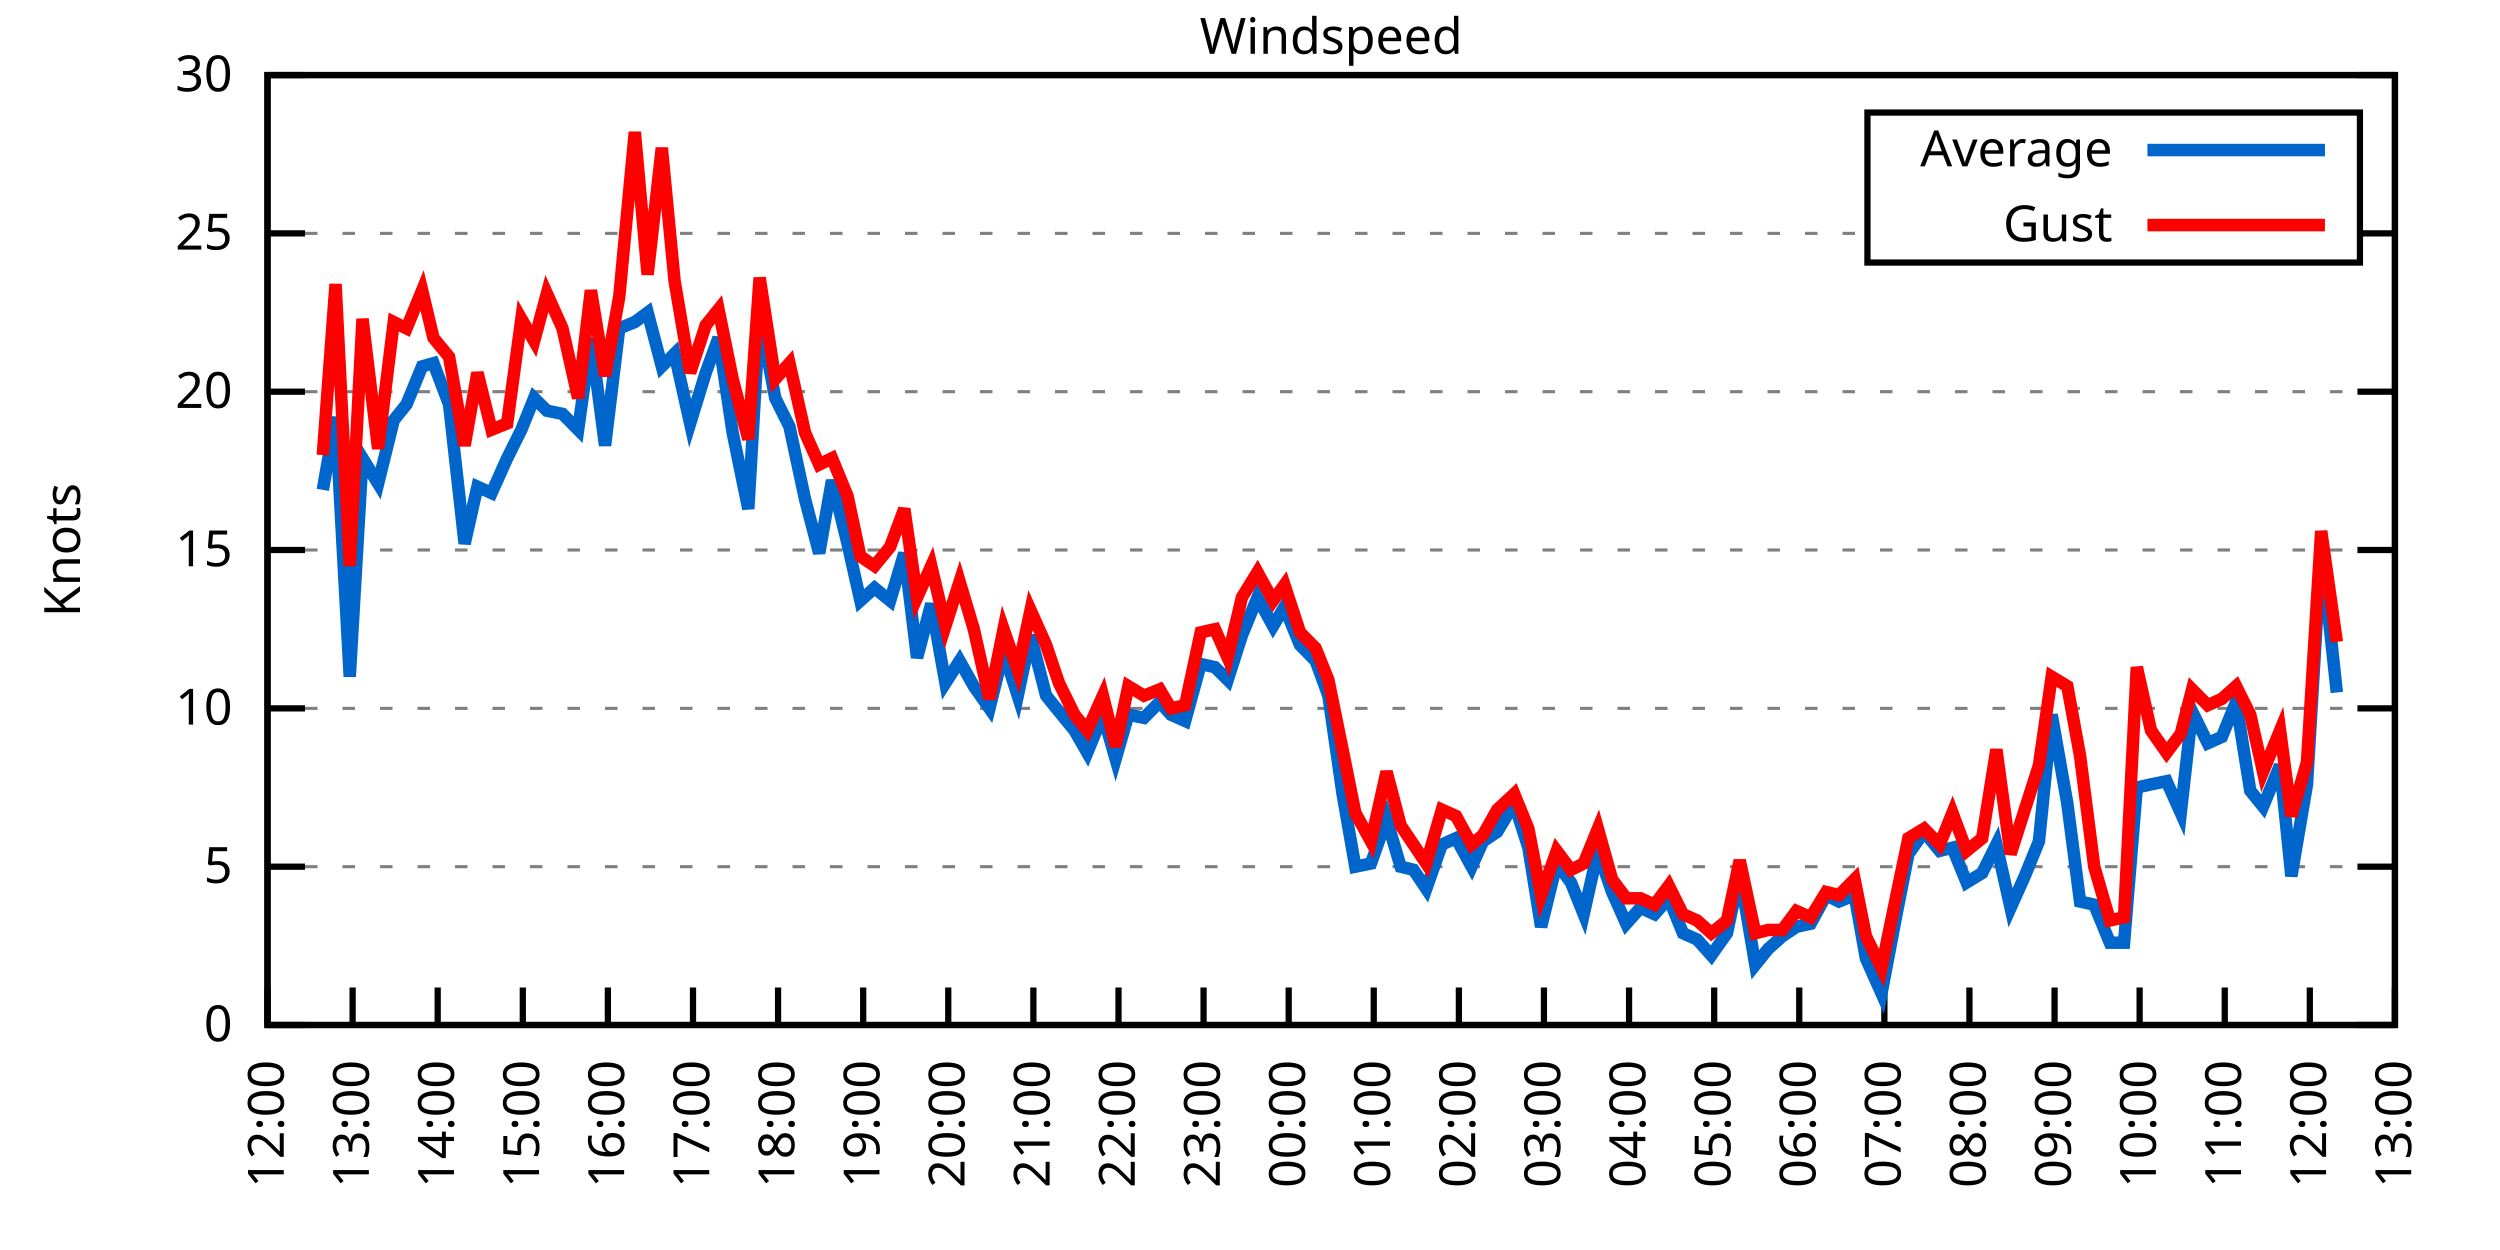
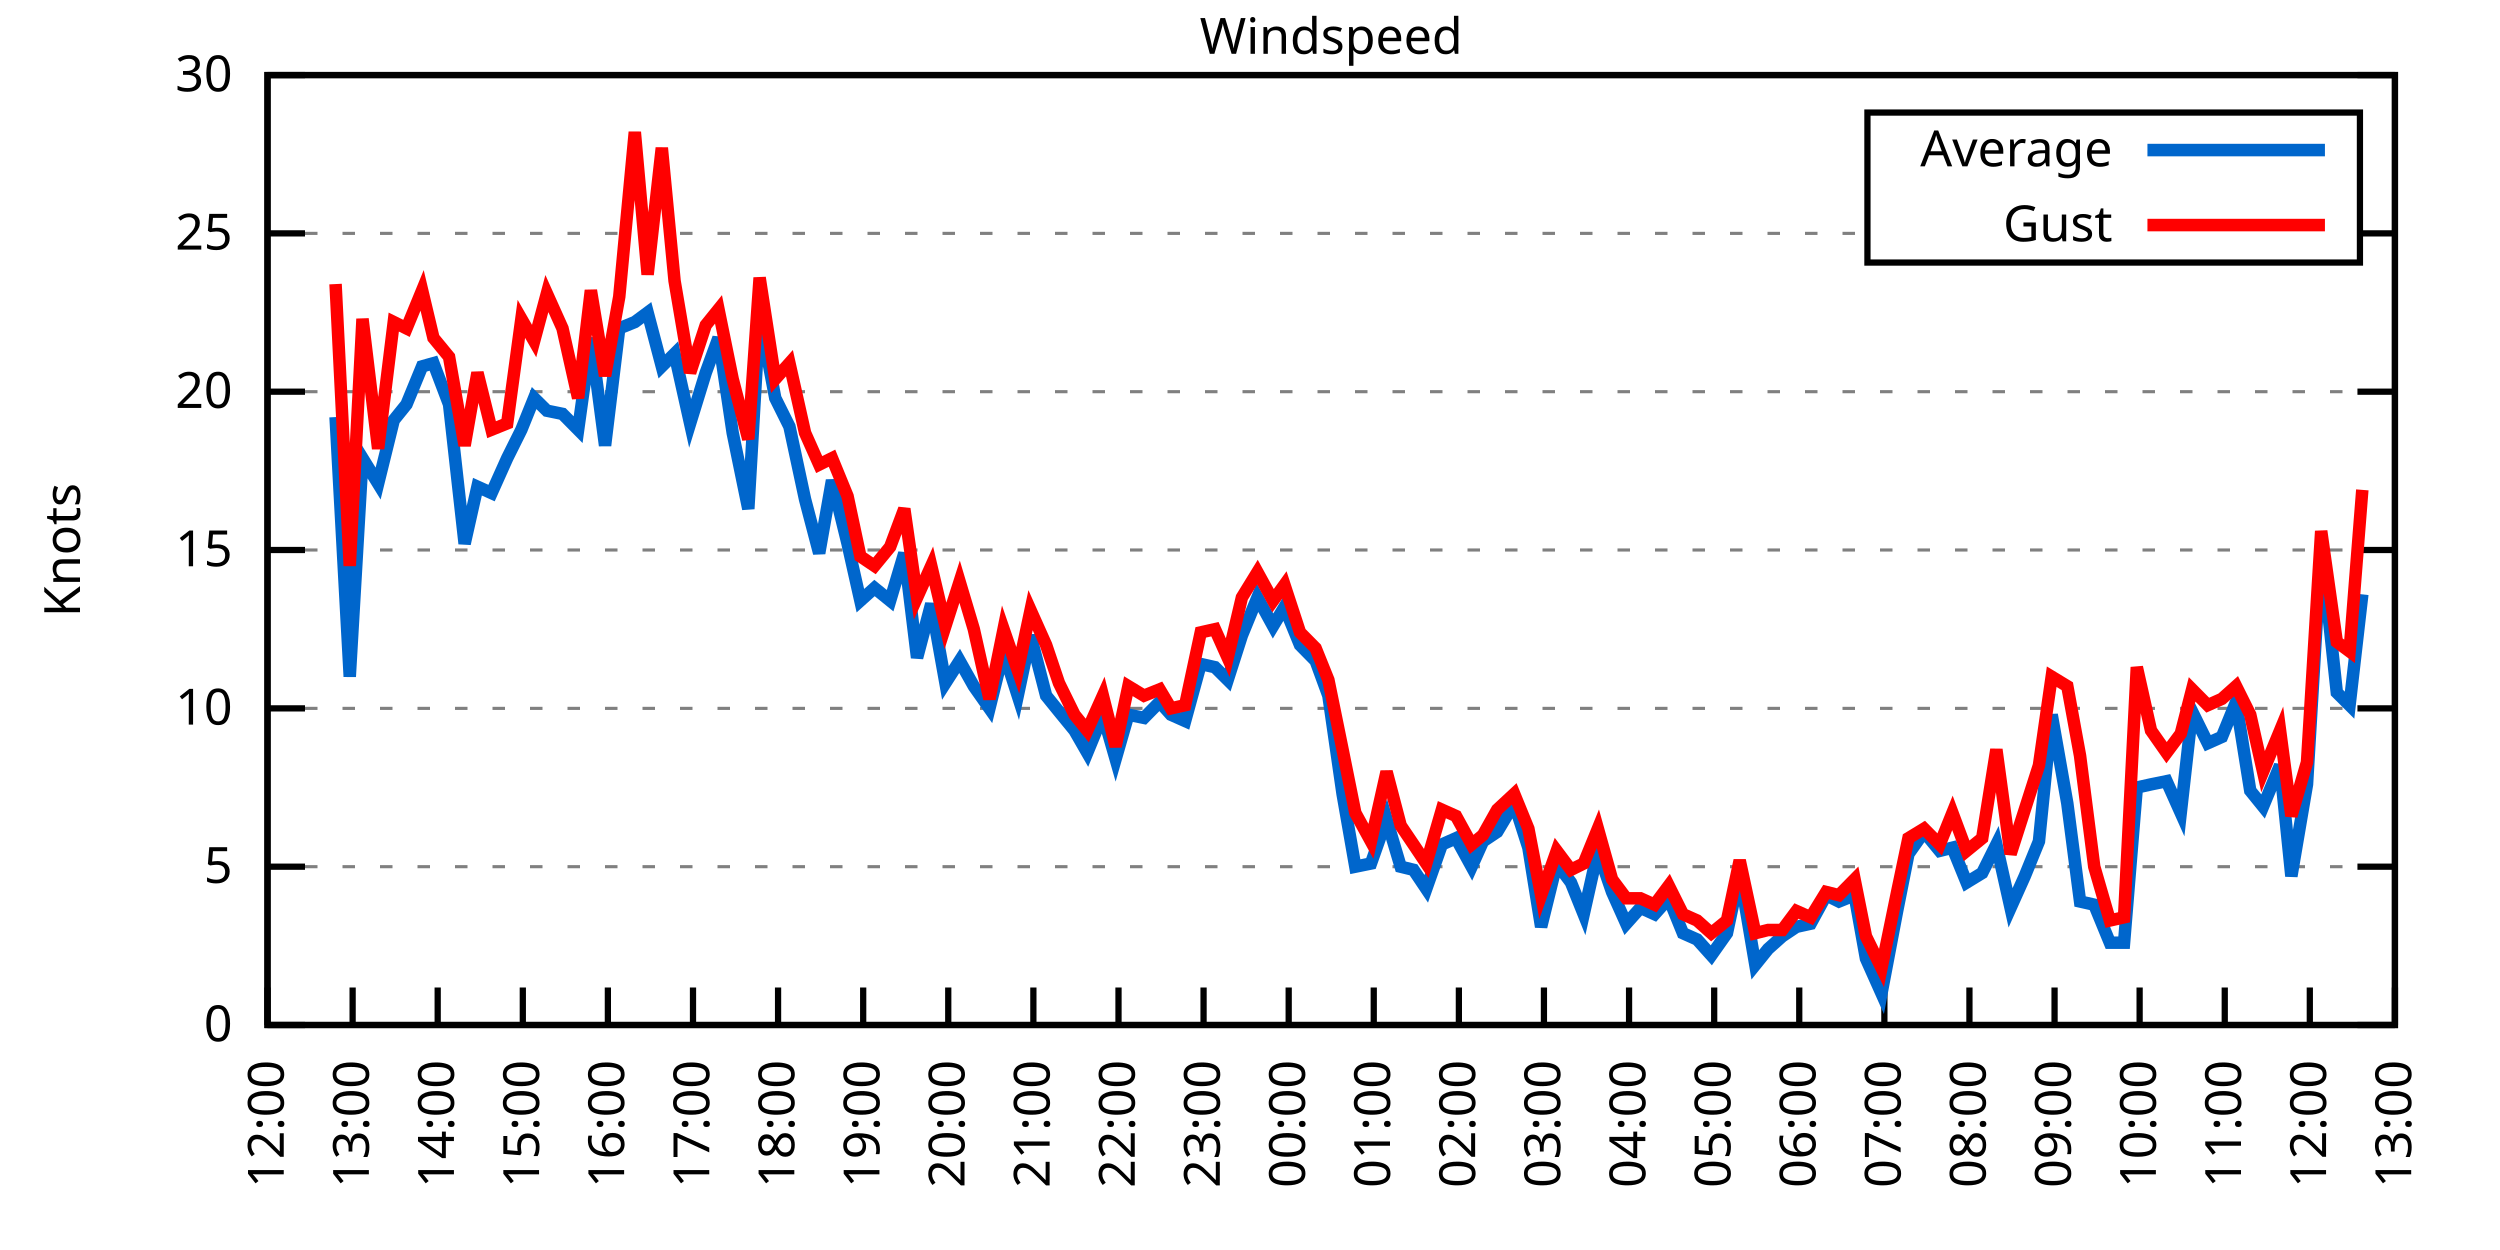
<svg xmlns="http://www.w3.org/2000/svg" xmlns:xlink="http://www.w3.org/1999/xlink" width="400" height="200" viewBox="0 0 400 200">
  <g id="gnuplot_canvas">
    <rect x="0" y="0" width="400" height="200" fill="none" />
    <defs>
      <circle id="gpDot" r="0.5" stroke-width="0.5" stroke="currentColor" />
      <path id="gpPt0" stroke-width="0.333" stroke="currentColor" d="M-1,0 h2 M0,-1 v2" />
      <path id="gpPt1" stroke-width="0.333" stroke="currentColor" d="M-1,-1 L1,1 M1,-1 L-1,1" />
      <path id="gpPt2" stroke-width="0.333" stroke="currentColor" d="M-1,0 L1,0 M0,-1 L0,1 M-1,-1 L1,1 M-1,1 L1,-1" />
      <rect id="gpPt3" stroke-width="0.333" stroke="currentColor" x="-1" y="-1" width="2" height="2" />
      <rect id="gpPt4" stroke-width="0.333" stroke="currentColor" fill="currentColor" x="-1" y="-1" width="2" height="2" />
      <circle id="gpPt5" stroke-width="0.333" stroke="currentColor" cx="0" cy="0" r="1" />
      <use xlink:href="#gpPt5" id="gpPt6" fill="currentColor" stroke="none" />
      <path id="gpPt7" stroke-width="0.333" stroke="currentColor" d="M0,-1.33 L-1.33,0.67 L1.33,0.67 z" />
      <use xlink:href="#gpPt7" id="gpPt8" fill="currentColor" stroke="none" />
      <use xlink:href="#gpPt7" id="gpPt9" stroke="currentColor" transform="rotate(180)" />
      <use xlink:href="#gpPt9" id="gpPt10" fill="currentColor" stroke="none" />
      <use xlink:href="#gpPt3" id="gpPt11" stroke="currentColor" transform="rotate(45)" />
      <use xlink:href="#gpPt11" id="gpPt12" fill="currentColor" stroke="none" />
      <path id="gpPt13" stroke-width="0.333" stroke="currentColor" d="M0,1.330 L1.265,0.411 L0.782,-1.067 L-0.782,-1.076 L-1.265,0.411 z" />
      <use xlink:href="#gpPt13" id="gpPt14" fill="currentColor" stroke="none" />
      <filter id="textbox" filterUnits="objectBoundingBox" x="0" y="0" height="1" width="1">
        <feFlood flood-color="white" flood-opacity="1" result="bgnd" />
        <feComposite in="SourceGraphic" in2="bgnd" operator="atop" />
      </filter>
      <filter id="greybox" filterUnits="objectBoundingBox" x="0" y="0" height="1" width="1">
        <feFlood flood-color="lightgrey" flood-opacity="1" result="grey" />
        <feComposite in="SourceGraphic" in2="grey" operator="atop" />
      </filter>
    </defs>
    <g fill="none" color="white" stroke="currentColor" stroke-width="1.00" stroke-linecap="butt" stroke-linejoin="miter">
</g>
    <g fill="none" color="black" stroke="currentColor" stroke-width="1.00" stroke-linecap="butt" stroke-linejoin="miter">
      <g stroke="none" shape-rendering="crispEdges">
        <polygon fill="rgb(255, 255, 255)" points="42.80,164.00 383.18,164.00 383.18,12.02 42.80,12.02 " />
      </g>
    </g>
    <g fill="none" color="black" stroke="currentColor" stroke-width="1.00" stroke-linecap="butt" stroke-linejoin="miter">
</g>
    <g fill="none" color="black" stroke="black" stroke-width="0.50" stroke-linecap="butt" stroke-linejoin="miter">
</g>
    <g fill="none" color="gray" stroke="currentColor" stroke-width="0.50" stroke-linecap="butt" stroke-linejoin="miter">
      <path stroke="gray" stroke-dasharray="2,4" class="gridline" d="M42.80,164.00 L383.19,164.00  " />
    </g>
    <g fill="none" color="gray" stroke="gray" stroke-width="1.00" stroke-linecap="butt" stroke-linejoin="miter">
</g>
    <g fill="none" color="black" stroke="currentColor" stroke-width="1.00" stroke-linecap="butt" stroke-linejoin="miter">
      <path stroke="black" d="M42.80,164.00 L48.80,164.00 M383.19,164.00 L377.19,164.00  " />
      <g transform="translate(37.20,166.60)" stroke="none" fill="black" font-family="Sans" font-size="8.00" text-anchor="end">
        <text>
          <tspan font-family="Sans"> 0</tspan>
        </text>
      </g>
    </g>
    <g fill="none" color="black" stroke="currentColor" stroke-width="1.00" stroke-linecap="butt" stroke-linejoin="miter">
</g>
    <g fill="none" color="black" stroke="black" stroke-width="0.50" stroke-linecap="butt" stroke-linejoin="miter">
</g>
    <g fill="none" color="gray" stroke="currentColor" stroke-width="0.50" stroke-linecap="butt" stroke-linejoin="miter">
      <path stroke="gray" stroke-dasharray="2,4" class="gridline" d="M42.80,138.67 L383.19,138.67  " />
    </g>
    <g fill="none" color="gray" stroke="gray" stroke-width="1.00" stroke-linecap="butt" stroke-linejoin="miter">
</g>
    <g fill="none" color="black" stroke="currentColor" stroke-width="1.00" stroke-linecap="butt" stroke-linejoin="miter">
      <path stroke="black" d="M42.80,138.67 L48.80,138.67 M383.19,138.67 L377.19,138.67  " />
      <g transform="translate(37.20,141.27)" stroke="none" fill="black" font-family="Sans" font-size="8.00" text-anchor="end">
        <text>
          <tspan font-family="Sans"> 5</tspan>
        </text>
      </g>
    </g>
    <g fill="none" color="black" stroke="currentColor" stroke-width="1.00" stroke-linecap="butt" stroke-linejoin="miter">
</g>
    <g fill="none" color="black" stroke="black" stroke-width="0.50" stroke-linecap="butt" stroke-linejoin="miter">
</g>
    <g fill="none" color="gray" stroke="currentColor" stroke-width="0.50" stroke-linecap="butt" stroke-linejoin="miter">
      <path stroke="gray" stroke-dasharray="2,4" class="gridline" d="M42.80,113.34 L383.19,113.34  " />
    </g>
    <g fill="none" color="gray" stroke="gray" stroke-width="1.00" stroke-linecap="butt" stroke-linejoin="miter">
</g>
    <g fill="none" color="black" stroke="currentColor" stroke-width="1.00" stroke-linecap="butt" stroke-linejoin="miter">
      <path stroke="black" d="M42.80,113.34 L48.80,113.34 M383.19,113.34 L377.19,113.34  " />
      <g transform="translate(37.20,115.94)" stroke="none" fill="black" font-family="Sans" font-size="8.00" text-anchor="end">
        <text>
          <tspan font-family="Sans"> 10</tspan>
        </text>
      </g>
    </g>
    <g fill="none" color="black" stroke="currentColor" stroke-width="1.00" stroke-linecap="butt" stroke-linejoin="miter">
</g>
    <g fill="none" color="black" stroke="black" stroke-width="0.50" stroke-linecap="butt" stroke-linejoin="miter">
</g>
    <g fill="none" color="gray" stroke="currentColor" stroke-width="0.50" stroke-linecap="butt" stroke-linejoin="miter">
      <path stroke="gray" stroke-dasharray="2,4" class="gridline" d="M42.80,88.00 L383.19,88.00  " />
    </g>
    <g fill="none" color="gray" stroke="gray" stroke-width="1.00" stroke-linecap="butt" stroke-linejoin="miter">
</g>
    <g fill="none" color="black" stroke="currentColor" stroke-width="1.00" stroke-linecap="butt" stroke-linejoin="miter">
      <path stroke="black" d="M42.80,88.00 L48.80,88.00 M383.19,88.00 L377.19,88.00  " />
      <g transform="translate(37.20,90.60)" stroke="none" fill="black" font-family="Sans" font-size="8.00" text-anchor="end">
        <text>
          <tspan font-family="Sans"> 15</tspan>
        </text>
      </g>
    </g>
    <g fill="none" color="black" stroke="currentColor" stroke-width="1.00" stroke-linecap="butt" stroke-linejoin="miter">
</g>
    <g fill="none" color="black" stroke="black" stroke-width="0.50" stroke-linecap="butt" stroke-linejoin="miter">
</g>
    <g fill="none" color="gray" stroke="currentColor" stroke-width="0.50" stroke-linecap="butt" stroke-linejoin="miter">
      <path stroke="gray" stroke-dasharray="2,4" class="gridline" d="M42.80,62.67 L383.19,62.67  " />
    </g>
    <g fill="none" color="gray" stroke="gray" stroke-width="1.00" stroke-linecap="butt" stroke-linejoin="miter">
</g>
    <g fill="none" color="black" stroke="currentColor" stroke-width="1.00" stroke-linecap="butt" stroke-linejoin="miter">
      <path stroke="black" d="M42.80,62.67 L48.80,62.67 M383.19,62.67 L377.19,62.67  " />
      <g transform="translate(37.20,65.27)" stroke="none" fill="black" font-family="Sans" font-size="8.00" text-anchor="end">
        <text>
          <tspan font-family="Sans"> 20</tspan>
        </text>
      </g>
    </g>
    <g fill="none" color="black" stroke="currentColor" stroke-width="1.00" stroke-linecap="butt" stroke-linejoin="miter">
</g>
    <g fill="none" color="black" stroke="black" stroke-width="0.50" stroke-linecap="butt" stroke-linejoin="miter">
</g>
    <g fill="none" color="gray" stroke="currentColor" stroke-width="0.50" stroke-linecap="butt" stroke-linejoin="miter">
      <path stroke="gray" stroke-dasharray="2,4" class="gridline" d="M42.80,37.34 L298.79,37.34 M377.59,37.34 L383.19,37.34  " />
    </g>
    <g fill="none" color="gray" stroke="gray" stroke-width="1.00" stroke-linecap="butt" stroke-linejoin="miter">
</g>
    <g fill="none" color="black" stroke="currentColor" stroke-width="1.00" stroke-linecap="butt" stroke-linejoin="miter">
      <path stroke="black" d="M42.80,37.34 L48.80,37.34 M383.19,37.34 L377.19,37.34  " />
      <g transform="translate(37.20,39.94)" stroke="none" fill="black" font-family="Sans" font-size="8.00" text-anchor="end">
        <text>
          <tspan font-family="Sans"> 25</tspan>
        </text>
      </g>
    </g>
    <g fill="none" color="black" stroke="currentColor" stroke-width="1.00" stroke-linecap="butt" stroke-linejoin="miter">
</g>
    <g fill="none" color="black" stroke="black" stroke-width="0.50" stroke-linecap="butt" stroke-linejoin="miter">
</g>
    <g fill="none" color="gray" stroke="currentColor" stroke-width="0.50" stroke-linecap="butt" stroke-linejoin="miter">
      <path stroke="gray" stroke-dasharray="2,4" class="gridline" d="M42.80,12.01 L383.19,12.01  " />
    </g>
    <g fill="none" color="gray" stroke="gray" stroke-width="1.00" stroke-linecap="butt" stroke-linejoin="miter">
</g>
    <g fill="none" color="black" stroke="currentColor" stroke-width="1.00" stroke-linecap="butt" stroke-linejoin="miter">
      <path stroke="black" d="M42.80,12.01 L48.80,12.01 M383.19,12.01 L377.19,12.01  " />
      <g transform="translate(37.20,14.61)" stroke="none" fill="black" font-family="Sans" font-size="8.00" text-anchor="end">
        <text>
          <tspan font-family="Sans"> 30</tspan>
        </text>
      </g>
    </g>
    <g fill="none" color="black" stroke="currentColor" stroke-width="1.00" stroke-linecap="butt" stroke-linejoin="miter">
      <path stroke="black" d="M42.80,164.00 L42.80,158.00  " />
      <g transform="translate(45.40,169.60) rotate(270.00)" stroke="none" fill="black" font-family="Sans" font-size="8.00" text-anchor="end">
        <text>
          <tspan font-family="Sans">12:00</tspan>
        </text>
      </g>
    </g>
    <g fill="none" color="black" stroke="currentColor" stroke-width="1.00" stroke-linecap="butt" stroke-linejoin="miter">
      <path stroke="black" d="M56.42,164.00 L56.42,158.00  " />
      <g transform="translate(59.02,169.60) rotate(270.00)" stroke="none" fill="black" font-family="Sans" font-size="8.00" text-anchor="end">
        <text>
          <tspan font-family="Sans">13:00</tspan>
        </text>
      </g>
    </g>
    <g fill="none" color="black" stroke="currentColor" stroke-width="1.00" stroke-linecap="butt" stroke-linejoin="miter">
      <path stroke="black" d="M70.03,164.00 L70.03,158.00  " />
      <g transform="translate(72.63,169.60) rotate(270.00)" stroke="none" fill="black" font-family="Sans" font-size="8.00" text-anchor="end">
        <text>
          <tspan font-family="Sans">14:00</tspan>
        </text>
      </g>
    </g>
    <g fill="none" color="black" stroke="currentColor" stroke-width="1.00" stroke-linecap="butt" stroke-linejoin="miter">
      <path stroke="black" d="M83.65,164.00 L83.65,158.00  " />
      <g transform="translate(86.25,169.60) rotate(270.00)" stroke="none" fill="black" font-family="Sans" font-size="8.00" text-anchor="end">
        <text>
          <tspan font-family="Sans">15:00</tspan>
        </text>
      </g>
    </g>
    <g fill="none" color="black" stroke="currentColor" stroke-width="1.00" stroke-linecap="butt" stroke-linejoin="miter">
      <path stroke="black" d="M97.26,164.00 L97.26,158.00  " />
      <g transform="translate(99.86,169.60) rotate(270.00)" stroke="none" fill="black" font-family="Sans" font-size="8.00" text-anchor="end">
        <text>
          <tspan font-family="Sans">16:00</tspan>
        </text>
      </g>
    </g>
    <g fill="none" color="black" stroke="currentColor" stroke-width="1.00" stroke-linecap="butt" stroke-linejoin="miter">
      <path stroke="black" d="M110.88,164.00 L110.88,158.00  " />
      <g transform="translate(113.48,169.60) rotate(270.00)" stroke="none" fill="black" font-family="Sans" font-size="8.00" text-anchor="end">
        <text>
          <tspan font-family="Sans">17:00</tspan>
        </text>
      </g>
    </g>
    <g fill="none" color="black" stroke="currentColor" stroke-width="1.00" stroke-linecap="butt" stroke-linejoin="miter">
      <path stroke="black" d="M124.49,164.00 L124.49,158.00  " />
      <g transform="translate(127.09,169.60) rotate(270.00)" stroke="none" fill="black" font-family="Sans" font-size="8.00" text-anchor="end">
        <text>
          <tspan font-family="Sans">18:00</tspan>
        </text>
      </g>
    </g>
    <g fill="none" color="black" stroke="currentColor" stroke-width="1.00" stroke-linecap="butt" stroke-linejoin="miter">
      <path stroke="black" d="M138.11,164.00 L138.11,158.00  " />
      <g transform="translate(140.71,169.60) rotate(270.00)" stroke="none" fill="black" font-family="Sans" font-size="8.00" text-anchor="end">
        <text>
          <tspan font-family="Sans">19:00</tspan>
        </text>
      </g>
    </g>
    <g fill="none" color="black" stroke="currentColor" stroke-width="1.00" stroke-linecap="butt" stroke-linejoin="miter">
      <path stroke="black" d="M151.72,164.00 L151.72,158.00  " />
      <g transform="translate(154.32,169.60) rotate(270.00)" stroke="none" fill="black" font-family="Sans" font-size="8.00" text-anchor="end">
        <text>
          <tspan font-family="Sans">20:00</tspan>
        </text>
      </g>
    </g>
    <g fill="none" color="black" stroke="currentColor" stroke-width="1.00" stroke-linecap="butt" stroke-linejoin="miter">
      <path stroke="black" d="M165.34,164.00 L165.34,158.00  " />
      <g transform="translate(167.94,169.60) rotate(270.00)" stroke="none" fill="black" font-family="Sans" font-size="8.00" text-anchor="end">
        <text>
          <tspan font-family="Sans">21:00</tspan>
        </text>
      </g>
    </g>
    <g fill="none" color="black" stroke="currentColor" stroke-width="1.00" stroke-linecap="butt" stroke-linejoin="miter">
      <path stroke="black" d="M178.96,164.00 L178.96,158.00  " />
      <g transform="translate(181.56,169.60) rotate(270.00)" stroke="none" fill="black" font-family="Sans" font-size="8.00" text-anchor="end">
        <text>
          <tspan font-family="Sans">22:00</tspan>
        </text>
      </g>
    </g>
    <g fill="none" color="black" stroke="currentColor" stroke-width="1.00" stroke-linecap="butt" stroke-linejoin="miter">
      <path stroke="black" d="M192.57,164.00 L192.57,158.00  " />
      <g transform="translate(195.17,169.60) rotate(270.00)" stroke="none" fill="black" font-family="Sans" font-size="8.00" text-anchor="end">
        <text>
          <tspan font-family="Sans">23:00</tspan>
        </text>
      </g>
    </g>
    <g fill="none" color="black" stroke="currentColor" stroke-width="1.00" stroke-linecap="butt" stroke-linejoin="miter">
      <path stroke="black" d="M206.19,164.00 L206.19,158.00  " />
      <g transform="translate(208.79,169.60) rotate(270.00)" stroke="none" fill="black" font-family="Sans" font-size="8.00" text-anchor="end">
        <text>
          <tspan font-family="Sans">00:00</tspan>
        </text>
      </g>
    </g>
    <g fill="none" color="black" stroke="currentColor" stroke-width="1.00" stroke-linecap="butt" stroke-linejoin="miter">
      <path stroke="black" d="M219.80,164.00 L219.80,158.00  " />
      <g transform="translate(222.40,169.60) rotate(270.00)" stroke="none" fill="black" font-family="Sans" font-size="8.00" text-anchor="end">
        <text>
          <tspan font-family="Sans">01:00</tspan>
        </text>
      </g>
    </g>
    <g fill="none" color="black" stroke="currentColor" stroke-width="1.00" stroke-linecap="butt" stroke-linejoin="miter">
      <path stroke="black" d="M233.42,164.00 L233.42,158.00  " />
      <g transform="translate(236.02,169.60) rotate(270.00)" stroke="none" fill="black" font-family="Sans" font-size="8.00" text-anchor="end">
        <text>
          <tspan font-family="Sans">02:00</tspan>
        </text>
      </g>
    </g>
    <g fill="none" color="black" stroke="currentColor" stroke-width="1.00" stroke-linecap="butt" stroke-linejoin="miter">
      <path stroke="black" d="M247.03,164.00 L247.03,158.00  " />
      <g transform="translate(249.63,169.60) rotate(270.00)" stroke="none" fill="black" font-family="Sans" font-size="8.00" text-anchor="end">
        <text>
          <tspan font-family="Sans">03:00</tspan>
        </text>
      </g>
    </g>
    <g fill="none" color="black" stroke="currentColor" stroke-width="1.00" stroke-linecap="butt" stroke-linejoin="miter">
      <path stroke="black" d="M260.65,164.00 L260.65,158.00  " />
      <g transform="translate(263.25,169.60) rotate(270.00)" stroke="none" fill="black" font-family="Sans" font-size="8.00" text-anchor="end">
        <text>
          <tspan font-family="Sans">04:00</tspan>
        </text>
      </g>
    </g>
    <g fill="none" color="black" stroke="currentColor" stroke-width="1.00" stroke-linecap="butt" stroke-linejoin="miter">
      <path stroke="black" d="M274.27,164.00 L274.27,158.00  " />
      <g transform="translate(276.87,169.60) rotate(270.00)" stroke="none" fill="black" font-family="Sans" font-size="8.00" text-anchor="end">
        <text>
          <tspan font-family="Sans">05:00</tspan>
        </text>
      </g>
    </g>
    <g fill="none" color="black" stroke="currentColor" stroke-width="1.00" stroke-linecap="butt" stroke-linejoin="miter">
      <path stroke="black" d="M287.88,164.00 L287.88,158.00  " />
      <g transform="translate(290.48,169.60) rotate(270.00)" stroke="none" fill="black" font-family="Sans" font-size="8.00" text-anchor="end">
        <text>
          <tspan font-family="Sans">06:00</tspan>
        </text>
      </g>
    </g>
    <g fill="none" color="black" stroke="currentColor" stroke-width="1.00" stroke-linecap="butt" stroke-linejoin="miter">
      <path stroke="black" d="M301.50,164.00 L301.50,158.00  " />
      <g transform="translate(304.10,169.60) rotate(270.00)" stroke="none" fill="black" font-family="Sans" font-size="8.00" text-anchor="end">
        <text>
          <tspan font-family="Sans">07:00</tspan>
        </text>
      </g>
    </g>
    <g fill="none" color="black" stroke="currentColor" stroke-width="1.00" stroke-linecap="butt" stroke-linejoin="miter">
      <path stroke="black" d="M315.11,164.00 L315.11,158.00  " />
      <g transform="translate(317.71,169.60) rotate(270.00)" stroke="none" fill="black" font-family="Sans" font-size="8.00" text-anchor="end">
        <text>
          <tspan font-family="Sans">08:00</tspan>
        </text>
      </g>
    </g>
    <g fill="none" color="black" stroke="currentColor" stroke-width="1.00" stroke-linecap="butt" stroke-linejoin="miter">
      <path stroke="black" d="M328.73,164.00 L328.73,158.00  " />
      <g transform="translate(331.33,169.60) rotate(270.00)" stroke="none" fill="black" font-family="Sans" font-size="8.00" text-anchor="end">
        <text>
          <tspan font-family="Sans">09:00</tspan>
        </text>
      </g>
    </g>
    <g fill="none" color="black" stroke="currentColor" stroke-width="1.00" stroke-linecap="butt" stroke-linejoin="miter">
      <path stroke="black" d="M342.34,164.00 L342.34,158.00  " />
      <g transform="translate(344.94,169.60) rotate(270.00)" stroke="none" fill="black" font-family="Sans" font-size="8.00" text-anchor="end">
        <text>
          <tspan font-family="Sans">10:00</tspan>
        </text>
      </g>
    </g>
    <g fill="none" color="black" stroke="currentColor" stroke-width="1.00" stroke-linecap="butt" stroke-linejoin="miter">
      <path stroke="black" d="M355.96,164.00 L355.96,158.00  " />
      <g transform="translate(358.56,169.60) rotate(270.00)" stroke="none" fill="black" font-family="Sans" font-size="8.00" text-anchor="end">
        <text>
          <tspan font-family="Sans">11:00</tspan>
        </text>
      </g>
    </g>
    <g fill="none" color="black" stroke="currentColor" stroke-width="1.00" stroke-linecap="butt" stroke-linejoin="miter">
      <path stroke="black" d="M369.57,164.00 L369.57,158.00  " />
      <g transform="translate(372.17,169.60) rotate(270.00)" stroke="none" fill="black" font-family="Sans" font-size="8.00" text-anchor="end">
        <text>
          <tspan font-family="Sans">12:00</tspan>
        </text>
      </g>
    </g>
    <g fill="none" color="black" stroke="currentColor" stroke-width="1.00" stroke-linecap="butt" stroke-linejoin="miter">
      <path stroke="black" d="M383.19,164.00 L383.19,158.00  " />
      <g transform="translate(385.79,169.60) rotate(270.00)" stroke="none" fill="black" font-family="Sans" font-size="8.00" text-anchor="end">
        <text>
          <tspan font-family="Sans">13:00</tspan>
        </text>
      </g>
    </g>
    <g fill="none" color="black" stroke="currentColor" stroke-width="1.00" stroke-linecap="butt" stroke-linejoin="miter">
</g>
    <g fill="none" color="black" stroke="currentColor" stroke-width="1.00" stroke-linecap="butt" stroke-linejoin="miter">
      <path stroke="black" d="M42.80,12.01 L42.80,164.00 L383.19,164.00 L383.19,12.01 L42.80,12.01 Z  " />
    </g>
    <g fill="none" color="black" stroke="currentColor" stroke-width="1.00" stroke-linecap="butt" stroke-linejoin="miter">
</g>
    <g fill="none" color="black" stroke="currentColor" stroke-width="1.00" stroke-linecap="butt" stroke-linejoin="miter">
      <path stroke="black" d="M298.79,42.01 L298.79,18.01 L377.59,18.01 L377.59,42.01 L298.79,42.01 Z  " />
    </g>
    <g id="Windspeed_plot_1">
      <g fill="none" color="white" stroke="black" stroke-width="2.00" stroke-linecap="butt" stroke-linejoin="miter">
</g>
      <g fill="none" color="black" stroke="currentColor" stroke-width="2.00" stroke-linecap="butt" stroke-linejoin="miter">
        <g transform="translate(337.99,26.61)" stroke="none" fill="black" font-family="Sans" font-size="8.00" text-anchor="end">
          <text>
            <tspan font-family="Sans">Average</tspan>
          </text>
        </g>
      </g>
      <g fill="none" color="black" stroke="currentColor" stroke-width="2.00" stroke-linecap="butt" stroke-linejoin="miter">
-         <path stroke="rgb(  0, 102, 204)" d="M343.59,24.01 L371.99,24.01 M51.65,78.38 L53.69,66.73 L55.96,108.27 L58.00,73.31 L60.50,77.37 L63.00,67.23   L65.04,64.70 L67.54,58.62 L69.35,58.11 L71.85,64.70 L74.34,86.99 L76.39,77.87 L78.65,78.89 L81.15,73.31   L83.42,68.75 L85.46,63.69 L87.50,65.71 L90.00,66.22 L92.50,68.75 L94.54,54.06 L96.81,71.29 L99.08,52.54   L101.57,51.53 L103.62,50.01 L105.89,58.62 L107.93,56.59 L110.42,67.74 L112.92,59.63 L114.96,54.06 L117.23,69.26   L119.73,81.42 L121.54,50.51 L124.04,63.69 L126.31,68.25 L128.81,79.90 L131.07,88.51 L133.12,76.86 L135.61,86.99   L137.66,96.11 L139.92,94.08 L142.42,96.11 L144.69,88.51 L146.73,105.23 L149.00,96.62 L151.27,109.28 L153.54,105.74   L155.81,109.79 L158.31,113.34 L160.57,104.22 L162.84,111.31 L164.89,101.68 L167.38,111.31 L169.43,113.84 L171.92,116.88   L173.96,120.43 L176.46,114.35 L178.50,121.44 L180.54,114.35 L183.04,114.86 L185.54,112.32 L187.35,114.35 L189.62,115.36   L192.12,106.24 L194.39,106.75 L196.43,108.78 L198.70,101.68 L201.19,95.60 L203.69,100.16 L205.51,97.12 L208.00,103.20   L210.50,105.74 L212.54,111.31 L214.81,127.02 L216.85,138.67 L219.35,138.16 L221.85,131.07 L224.11,138.67 L226.16,139.17   L228.20,142.21 L230.70,135.12 L232.96,134.11 L235.46,138.67 L237.28,134.62 L239.55,133.10 L242.27,128.54 L244.54,135.63   L246.58,148.29 L249.08,138.16 L251.35,141.20 L253.39,146.27 L255.66,136.14 L257.93,142.72 L260.20,147.79 L262.47,145.25   L264.73,146.27 L267.00,143.73 L269.27,149.31 L271.54,150.32 L273.81,152.85 L276.31,149.31 L278.35,139.68 L280.85,154.37   L282.89,151.84 L285.16,149.81 L287.43,148.29 L289.70,147.79 L292.19,143.23 L294.23,144.24 L296.73,143.23 L298.55,153.36   L301.04,158.93 L303.54,145.76 L305.35,136.64 L307.85,133.10 L310.35,136.14 L312.39,135.63 L314.66,141.20 L317.15,139.68   L319.42,135.12 L321.69,145.25 L323.96,140.19 L326.23,134.62 L328.27,114.35 L330.77,128.54 L332.81,144.24 L335.08,144.75   L337.58,150.83 L339.85,150.83 L341.89,126.00 L344.16,125.50 L346.65,124.99 L348.92,130.06 L350.74,113.84 L353.24,118.91   L355.50,117.90 L357.77,112.32 L360.04,126.51 L362.09,129.04 L364.81,122.46 L366.62,140.19 L369.12,125.50 L371.39,87.50   L373.89,110.80  " />
+         <path stroke="rgb(  0, 102, 204)" d="M343.59,24.01 L371.99,24.01 M53.69,66.73 L55.96,108.27 L58.00,73.31 L60.50,77.37 L63.00,67.23 L65.04,64.70   L67.54,58.62 L69.35,58.11 L71.85,64.70 L74.34,86.99 L76.39,77.87 L78.65,78.89 L81.15,73.31 L83.42,68.75   L85.46,63.69 L87.50,65.71 L90.00,66.22 L92.50,68.75 L94.54,54.06 L96.81,71.29 L99.08,52.54 L101.57,51.53   L103.62,50.01 L105.89,58.62 L107.93,56.59 L110.42,67.74 L112.92,59.63 L114.96,54.06 L117.23,69.26 L119.73,81.42   L121.54,50.51 L124.04,63.69 L126.31,68.25 L128.81,79.90 L131.07,88.51 L133.12,76.86 L135.61,86.99 L137.66,96.11   L139.92,94.08 L142.42,96.11 L144.69,88.51 L146.73,105.23 L149.00,96.62 L151.27,109.28 L153.54,105.74 L155.81,109.79   L158.31,113.34 L160.57,104.22 L162.84,111.31 L164.89,101.68 L167.38,111.31 L169.43,113.84 L171.92,116.88 L173.96,120.43   L176.46,114.35 L178.50,121.44 L180.54,114.35 L183.04,114.86 L185.54,112.32 L187.35,114.35 L189.62,115.36 L192.12,106.24   L194.39,106.75 L196.43,108.78 L198.70,101.68 L201.19,95.60 L203.69,100.16 L205.51,97.12 L208.00,103.20 L210.50,105.74   L212.54,111.31 L214.81,127.02 L216.85,138.67 L219.35,138.16 L221.85,131.07 L224.11,138.67 L226.16,139.17 L228.20,142.21   L230.70,135.12 L232.96,134.11 L235.46,138.67 L237.28,134.62 L239.55,133.10 L242.27,128.54 L244.54,135.63 L246.58,148.29   L249.08,138.16 L251.35,141.20 L253.39,146.27 L255.66,136.14 L257.93,142.72 L260.20,147.79 L262.47,145.25 L264.73,146.27   L267.00,143.73 L269.27,149.31 L271.54,150.32 L273.81,152.85 L276.31,149.31 L278.35,139.68 L280.85,154.37 L282.89,151.84   L285.16,149.81 L287.43,148.29 L289.70,147.79 L292.19,143.23 L294.23,144.24 L296.73,143.23 L298.55,153.36 L301.04,158.93   L303.54,145.76 L305.35,136.64 L307.85,133.10 L310.35,136.14 L312.39,135.63 L314.66,141.20 L317.15,139.68 L319.42,135.12   L321.69,145.25 L323.96,140.19 L326.23,134.62 L328.27,114.35 L330.77,128.54 L332.81,144.24 L335.08,144.75 L337.58,150.83   L339.85,150.83 L341.89,126.00 L344.16,125.50 L346.65,124.99 L348.92,130.06 L350.74,113.84 L353.24,118.91 L355.50,117.90   L357.77,112.32 L360.04,126.51 L362.09,129.04 L364.81,122.46 L366.62,140.19 L369.12,125.50 L371.39,87.50 L373.89,110.80   L375.93,112.83 L377.97,95.10  " />
      </g>
    </g>
    <g id="Windspeed_plot_2">
      <g fill="none" color="black" stroke="currentColor" stroke-width="2.00" stroke-linecap="butt" stroke-linejoin="miter">
        <g transform="translate(337.99,38.61)" stroke="none" fill="black" font-family="Sans" font-size="8.00" text-anchor="end">
          <text>
            <tspan font-family="Sans">Gust</tspan>
          </text>
        </g>
      </g>
      <g fill="none" color="black" stroke="currentColor" stroke-width="2.00" stroke-linecap="butt" stroke-linejoin="miter">
-         <path stroke="rgb(255,   0,   0)" d="M343.59,36.01 L371.99,36.01 M51.65,72.81 L53.69,45.45 L55.96,90.54 L58.00,51.02 L60.50,71.79 L63.00,51.53   L65.04,52.54 L67.54,46.46 L69.35,54.06 L71.85,57.10 L74.34,71.29 L76.39,59.63 L78.65,68.75 L81.15,67.74   L83.42,51.02 L85.46,54.57 L87.50,46.97 L90.00,52.54 L92.50,63.69 L94.54,46.46 L96.81,60.14 L99.08,47.47   L101.57,21.13 L103.62,43.93 L105.89,23.66 L107.93,44.94 L110.42,59.63 L112.92,52.03 L114.96,49.50 L117.23,60.65   L119.73,70.27 L121.54,44.43 L124.04,60.65 L126.31,58.11 L128.81,69.26 L131.07,74.33 L133.12,73.31 L135.61,79.39   L137.66,89.02 L139.92,90.54 L142.42,87.50 L144.69,81.42 L146.73,95.60 L149.00,90.54 L151.27,100.16 L153.54,93.07   L155.81,100.67 L158.31,111.82 L160.57,100.67 L162.84,107.26 L164.89,97.63 L167.38,103.20 L169.43,109.28 L171.92,114.35   L173.96,116.88 L176.46,111.31 L178.50,119.42 L180.54,109.79 L183.04,111.31 L185.54,110.30 L187.35,113.34 L189.62,112.83   L192.12,101.18 L194.39,100.67 L196.43,105.23 L198.70,95.60 L201.19,91.55 L203.69,96.11 L205.51,93.58 L208.00,101.18   L210.50,103.71 L212.54,108.78 L214.81,119.92 L216.85,130.06 L219.35,134.62 L221.85,123.47 L224.11,132.08 L226.16,135.12   L228.20,138.16 L230.70,129.55 L232.96,130.56 L235.46,135.12 L237.28,133.60 L239.55,129.55 L242.27,127.02 L244.54,132.59   L246.58,143.23 L249.08,136.14 L251.35,139.17 L253.39,138.16 L255.66,132.59 L257.93,140.69 L260.20,143.73 L262.47,143.73   L264.73,144.75 L267.00,141.71 L269.27,146.27 L271.54,147.28 L273.81,149.31 L276.31,147.28 L278.35,137.66 L280.85,149.31   L282.89,148.80 L285.16,148.80 L287.43,145.76 L289.70,146.77 L292.19,142.72 L294.23,143.23 L296.73,140.69 L298.55,149.81   L301.04,154.88 L303.54,142.72 L305.35,134.11 L307.85,132.59 L310.35,135.12 L312.39,130.06 L314.66,136.14 L317.15,134.11   L319.42,119.92 L321.69,136.64 L323.96,129.55 L326.23,122.46 L328.27,108.27 L330.77,109.79 L332.81,120.94 L335.08,138.67   L337.58,147.28 L339.85,146.77 L341.89,106.75 L344.16,116.88 L346.65,120.43 L348.92,117.39 L350.74,110.30 L353.24,112.83   L355.50,111.82 L357.77,109.79 L360.04,114.35 L362.09,123.47 L364.81,116.88 L366.62,130.56 L369.12,121.95 L371.39,84.97   L373.89,102.70  " />
+         <path stroke="rgb(255,   0,   0)" d="M343.59,36.01 L371.99,36.01 M53.69,45.45 L55.96,90.54 L58.00,51.02 L60.50,71.79 L63.00,51.53 L65.04,52.54   L67.54,46.46 L69.35,54.06 L71.85,57.10 L74.34,71.29 L76.39,59.63 L78.65,68.75 L81.15,67.74 L83.42,51.02   L85.46,54.57 L87.50,46.97 L90.00,52.54 L92.50,63.69 L94.54,46.46 L96.81,60.14 L99.08,47.47 L101.57,21.13   L103.62,43.93 L105.89,23.66 L107.93,44.94 L110.42,59.63 L112.92,52.03 L114.96,49.50 L117.23,60.65 L119.73,70.27   L121.54,44.43 L124.04,60.65 L126.31,58.11 L128.81,69.26 L131.07,74.33 L133.12,73.31 L135.61,79.39 L137.66,89.02   L139.92,90.54 L142.42,87.50 L144.69,81.42 L146.73,95.60 L149.00,90.54 L151.27,100.16 L153.54,93.07 L155.81,100.67   L158.31,111.82 L160.57,100.67 L162.84,107.26 L164.89,97.63 L167.38,103.20 L169.43,109.28 L171.92,114.35 L173.96,116.88   L176.46,111.31 L178.50,119.42 L180.54,109.79 L183.04,111.31 L185.54,110.30 L187.35,113.34 L189.62,112.83 L192.12,101.18   L194.39,100.67 L196.43,105.23 L198.70,95.60 L201.19,91.55 L203.69,96.11 L205.51,93.58 L208.00,101.18 L210.50,103.71   L212.54,108.78 L214.81,119.92 L216.85,130.06 L219.35,134.62 L221.85,123.47 L224.11,132.08 L226.16,135.12 L228.20,138.16   L230.70,129.55 L232.96,130.56 L235.46,135.12 L237.28,133.60 L239.55,129.55 L242.27,127.02 L244.54,132.59 L246.58,143.23   L249.08,136.14 L251.35,139.17 L253.39,138.16 L255.66,132.59 L257.93,140.69 L260.20,143.73 L262.47,143.73 L264.73,144.75   L267.00,141.71 L269.27,146.27 L271.54,147.28 L273.81,149.31 L276.31,147.28 L278.35,137.66 L280.85,149.31 L282.89,148.80   L285.16,148.80 L287.43,145.76 L289.70,146.77 L292.19,142.72 L294.23,143.23 L296.73,140.69 L298.55,149.81 L301.04,154.88   L303.54,142.72 L305.35,134.11 L307.85,132.59 L310.35,135.12 L312.39,130.06 L314.66,136.14 L317.15,134.11 L319.42,119.92   L321.69,136.64 L323.96,129.55 L326.23,122.46 L328.27,108.27 L330.77,109.79 L332.81,120.94 L335.08,138.67 L337.58,147.28   L339.85,146.77 L341.89,106.75 L344.16,116.88 L346.65,120.43 L348.92,117.39 L350.74,110.30 L353.24,112.83 L355.50,111.82   L357.77,109.79 L360.04,114.35 L362.09,123.47 L364.81,116.88 L366.62,130.56 L369.12,121.95 L371.39,84.97 L373.89,102.70   L375.93,104.22 L377.97,78.38  " />
      </g>
    </g>
    <g fill="none" color="black" stroke="currentColor" stroke-width="2.00" stroke-linecap="butt" stroke-linejoin="miter">
</g>
    <g fill="none" color="black" stroke="black" stroke-width="1.00" stroke-linecap="butt" stroke-linejoin="miter">
</g>
    <g fill="none" color="black" stroke="currentColor" stroke-width="1.00" stroke-linecap="butt" stroke-linejoin="miter">
      <path stroke="black" d="M42.80,12.01 L42.80,164.00 L383.19,164.00 L383.19,12.01 L42.80,12.01 Z  " />
      <g transform="translate(12.80,88.01) rotate(270.00)" stroke="none" fill="black" font-family="Sans" font-size="8.00" text-anchor="middle">
        <text>
          <tspan font-family="Sans">Knots</tspan>
        </text>
      </g>
    </g>
    <g fill="none" color="black" stroke="currentColor" stroke-width="1.00" stroke-linecap="butt" stroke-linejoin="miter">
</g>
    <g fill="none" color="black" stroke="currentColor" stroke-width="1.00" stroke-linecap="butt" stroke-linejoin="miter">
      <g transform="translate(212.99,8.61)" stroke="none" fill="black" font-family="Sans" font-size="8.00" text-anchor="middle">
        <text>
          <tspan font-family="Sans">Windspeed</tspan>
        </text>
      </g>
    </g>
    <g fill="none" color="black" stroke="currentColor" stroke-width="1.00" stroke-linecap="butt" stroke-linejoin="miter">
</g>
  </g>
</svg>
